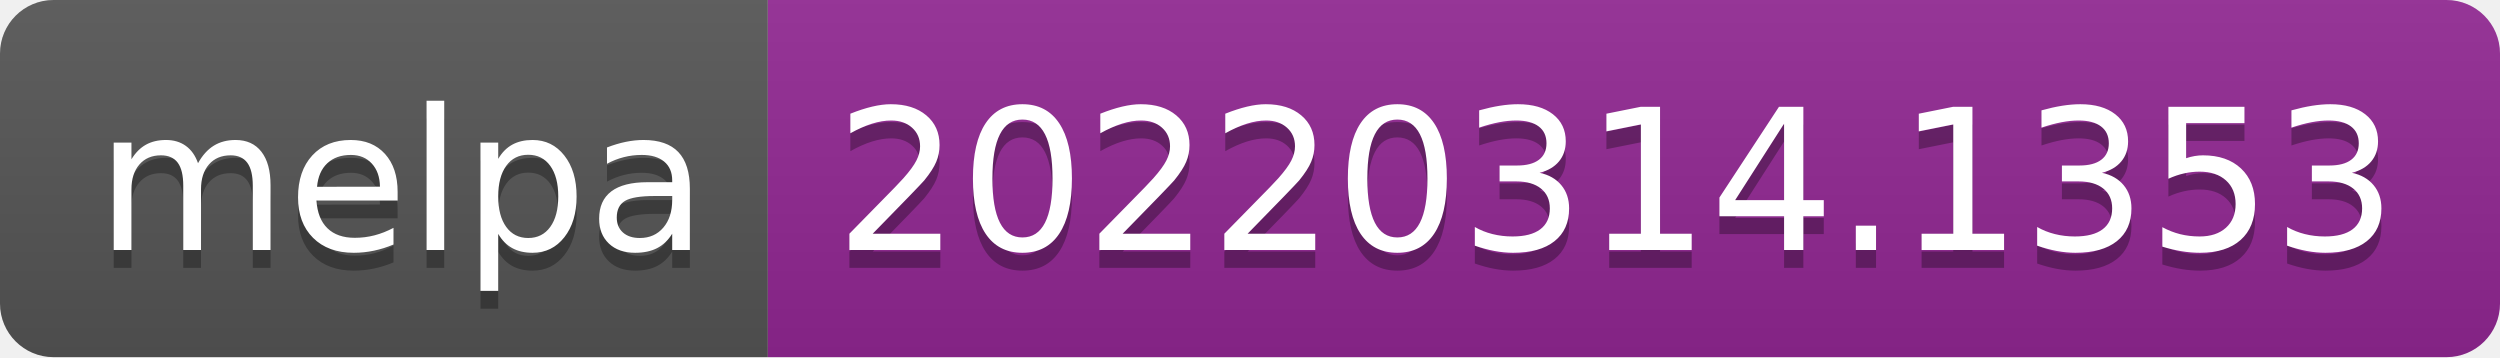
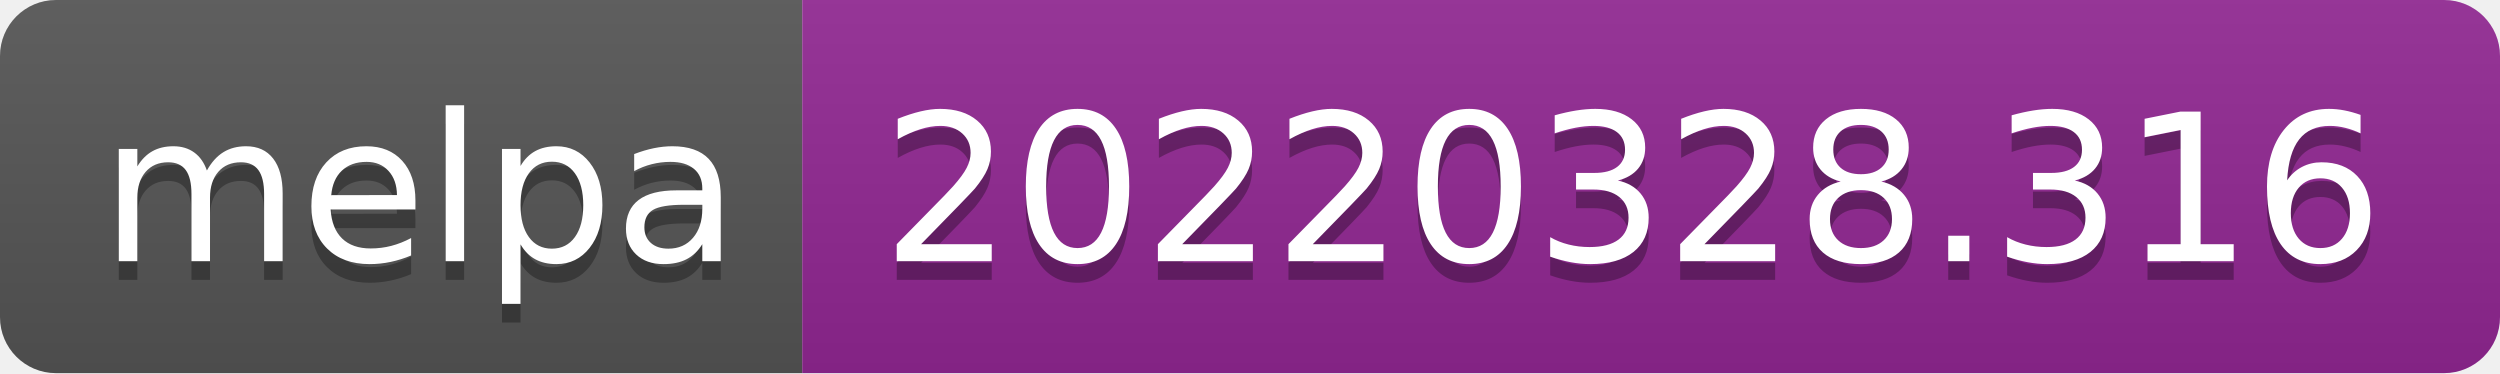
- <svg xmlns="http://www.w3.org/2000/svg" width="140" height="20" role="img" aria-label="melpa: 20220314.1353">
+ <svg xmlns="http://www.w3.org/2000/svg" width="134" height="20" role="img" aria-label="melpa: 20220328.316">
  <linearGradient id="s" x2="0" y2="100%">
    <stop offset="0" stop-color="#bbb" stop-opacity=".1" />
    <stop offset="1" stop-opacity=".1" />
  </linearGradient>
  <clipPath id="r">
-     <rect width="140" height="20" rx="3" fill="#fff" />
+     <rect width="134" height="20" rx="3" fill="#fff" />
  </clipPath>
  <g clip-path="url(#r)">
    <rect width="43" height="20" fill="#555" />
-     <rect x="43" width="97" height="20" fill="#922793" />
-     <rect width="140" height="20" fill="url(#s)" />
+     <rect x="43" width="91" height="20" fill="#922793" />
+     <rect width="134" height="20" fill="url(#s)" />
  </g>
  <g fill="#fff" text-anchor="middle" font-family="Verdana,Geneva,DejaVu Sans,sans-serif" text-rendering="geometricPrecision" font-size="110">
    <text aria-hidden="true" x="225" y="150" fill="#010101" fill-opacity=".3" transform="scale(.1)" textLength="330">melpa</text>
    <text x="225" y="140" transform="scale(.1)" fill="#fff" textLength="330">melpa</text>
-     <text aria-hidden="true" x="905" y="150" fill="#010101" fill-opacity=".3" transform="scale(.1)" textLength="870">20220314.1353</text>
-     <text x="905" y="140" transform="scale(.1)" fill="#fff" textLength="870">20220314.1353</text>
+     <text aria-hidden="true" x="875" y="150" fill="#010101" fill-opacity=".3" transform="scale(.1)" textLength="810">20220328.316</text>
+     <text x="875" y="140" transform="scale(.1)" fill="#fff" textLength="810">20220328.316</text>
  </g>
</svg>
